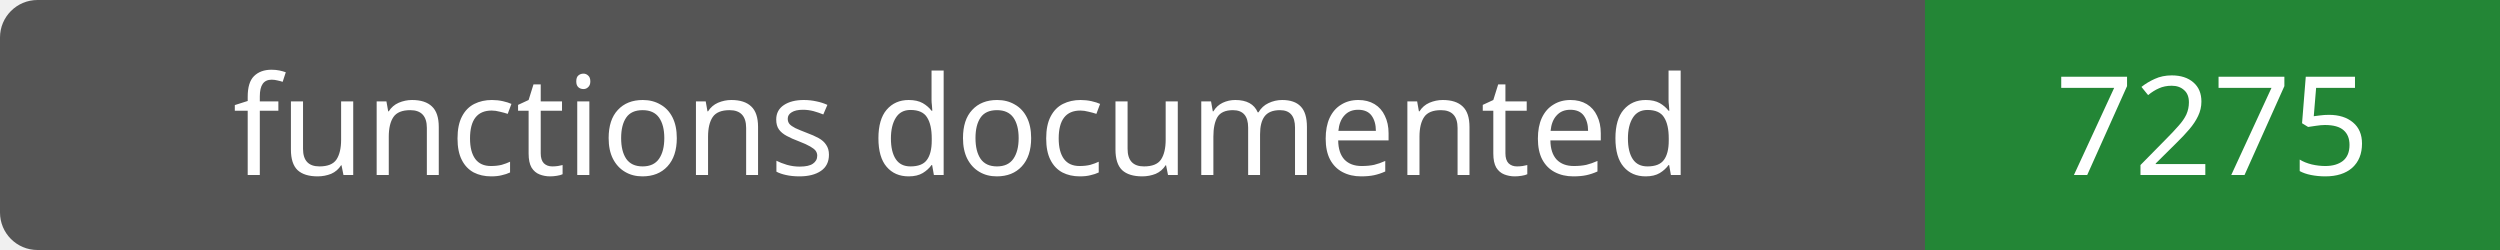
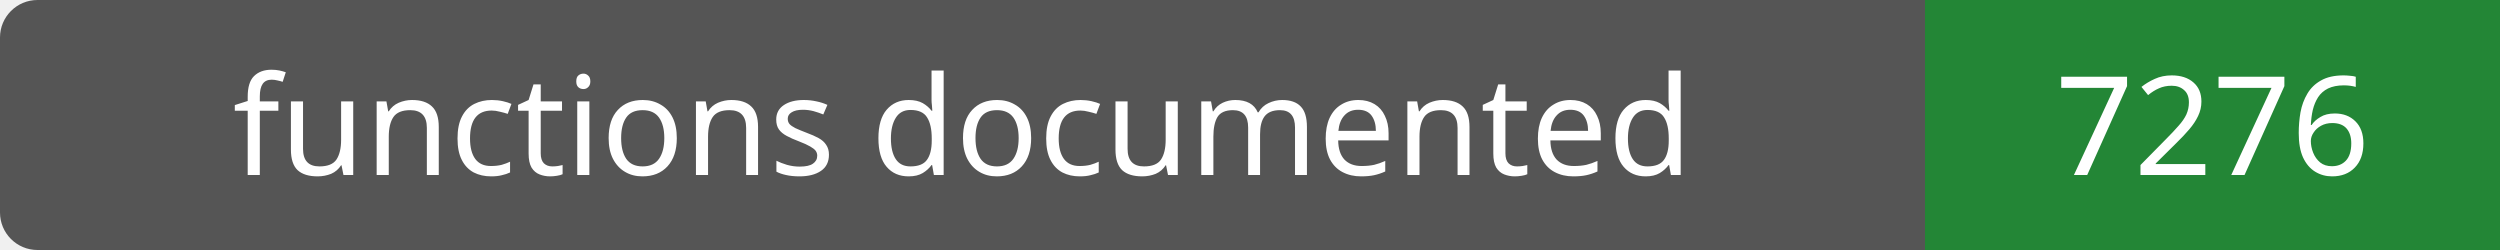
- <svg xmlns="http://www.w3.org/2000/svg" width="200" height="20" role="img" aria-label="functions documented: 7275">
+ <svg xmlns="http://www.w3.org/2000/svg" width="200" height="20" role="img" aria-label="functions documented: 7276">
  <rect width="200" height="20" rx="3" fill="#555" />
  <path fill="#238636" d="M154 0h46v20H154z" />
  <g fill="#fff" text-anchor="middle" font-family="Verdana,sans-serif" font-size="11">
    <text x="77.0" y="14">functions documented</text>
-     <text x="177.0" y="14">7275</text>
+     <text x="177.0" y="14">7276</text>
  </g>
</svg>
